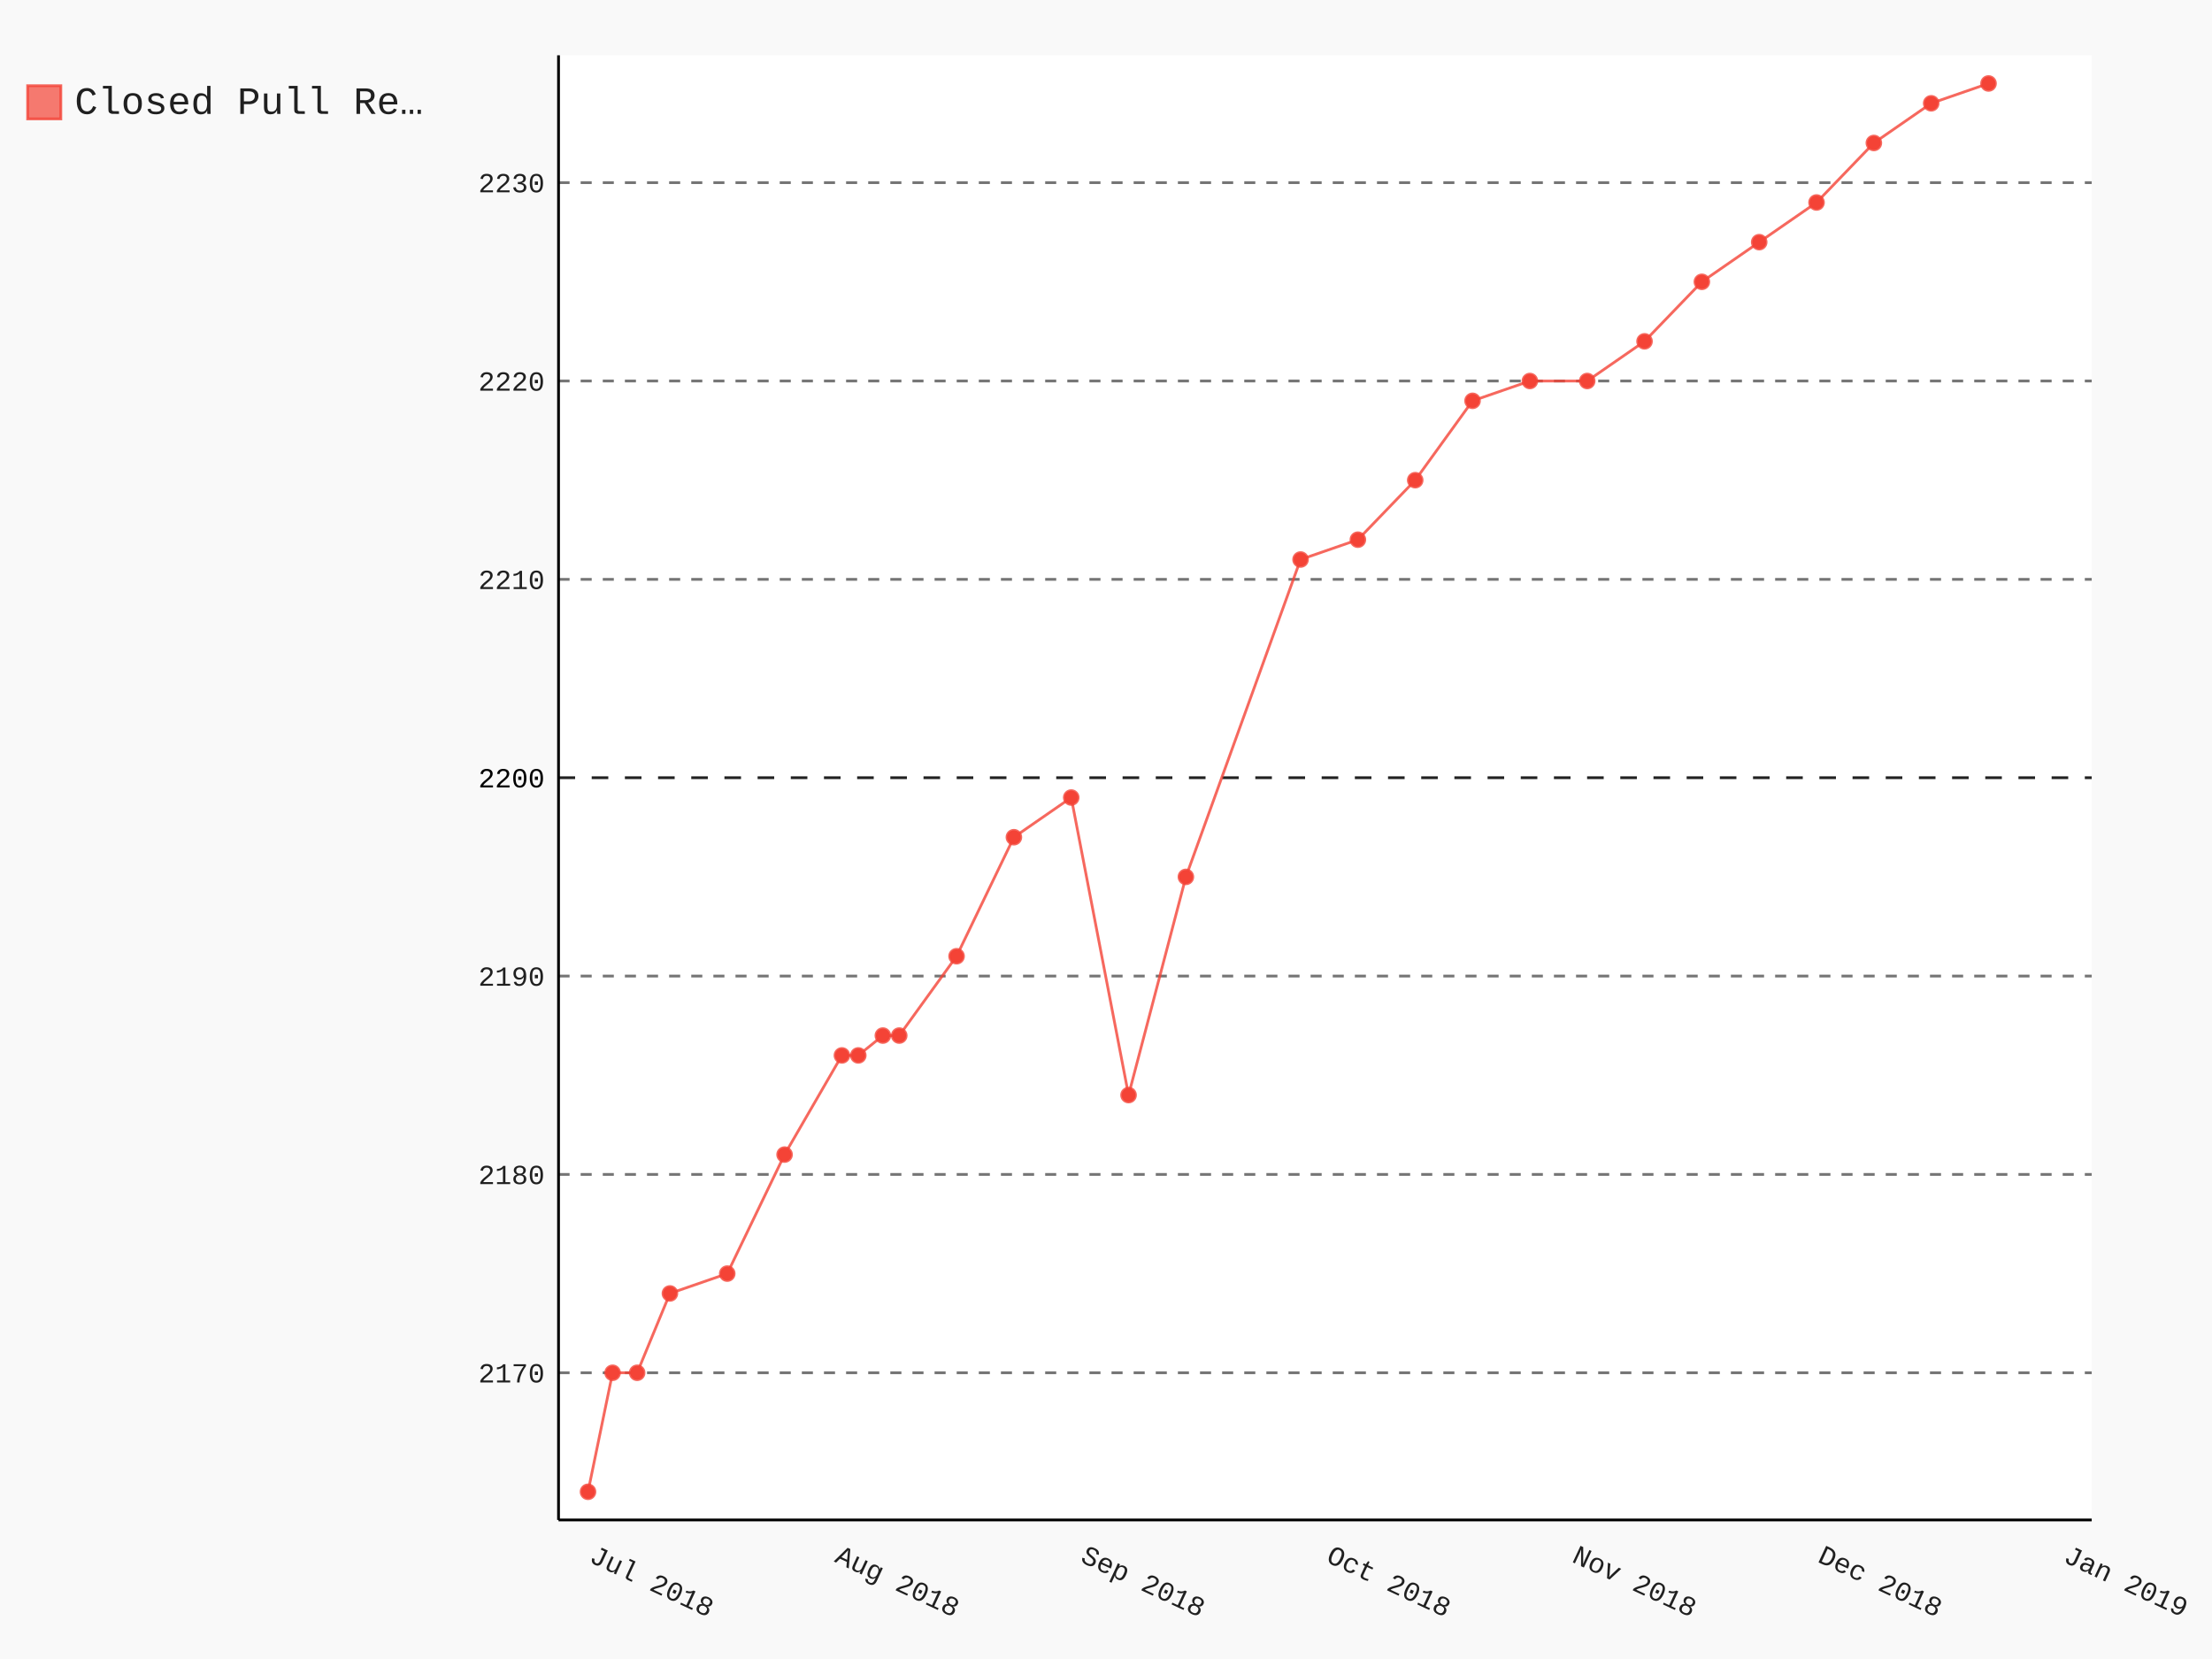
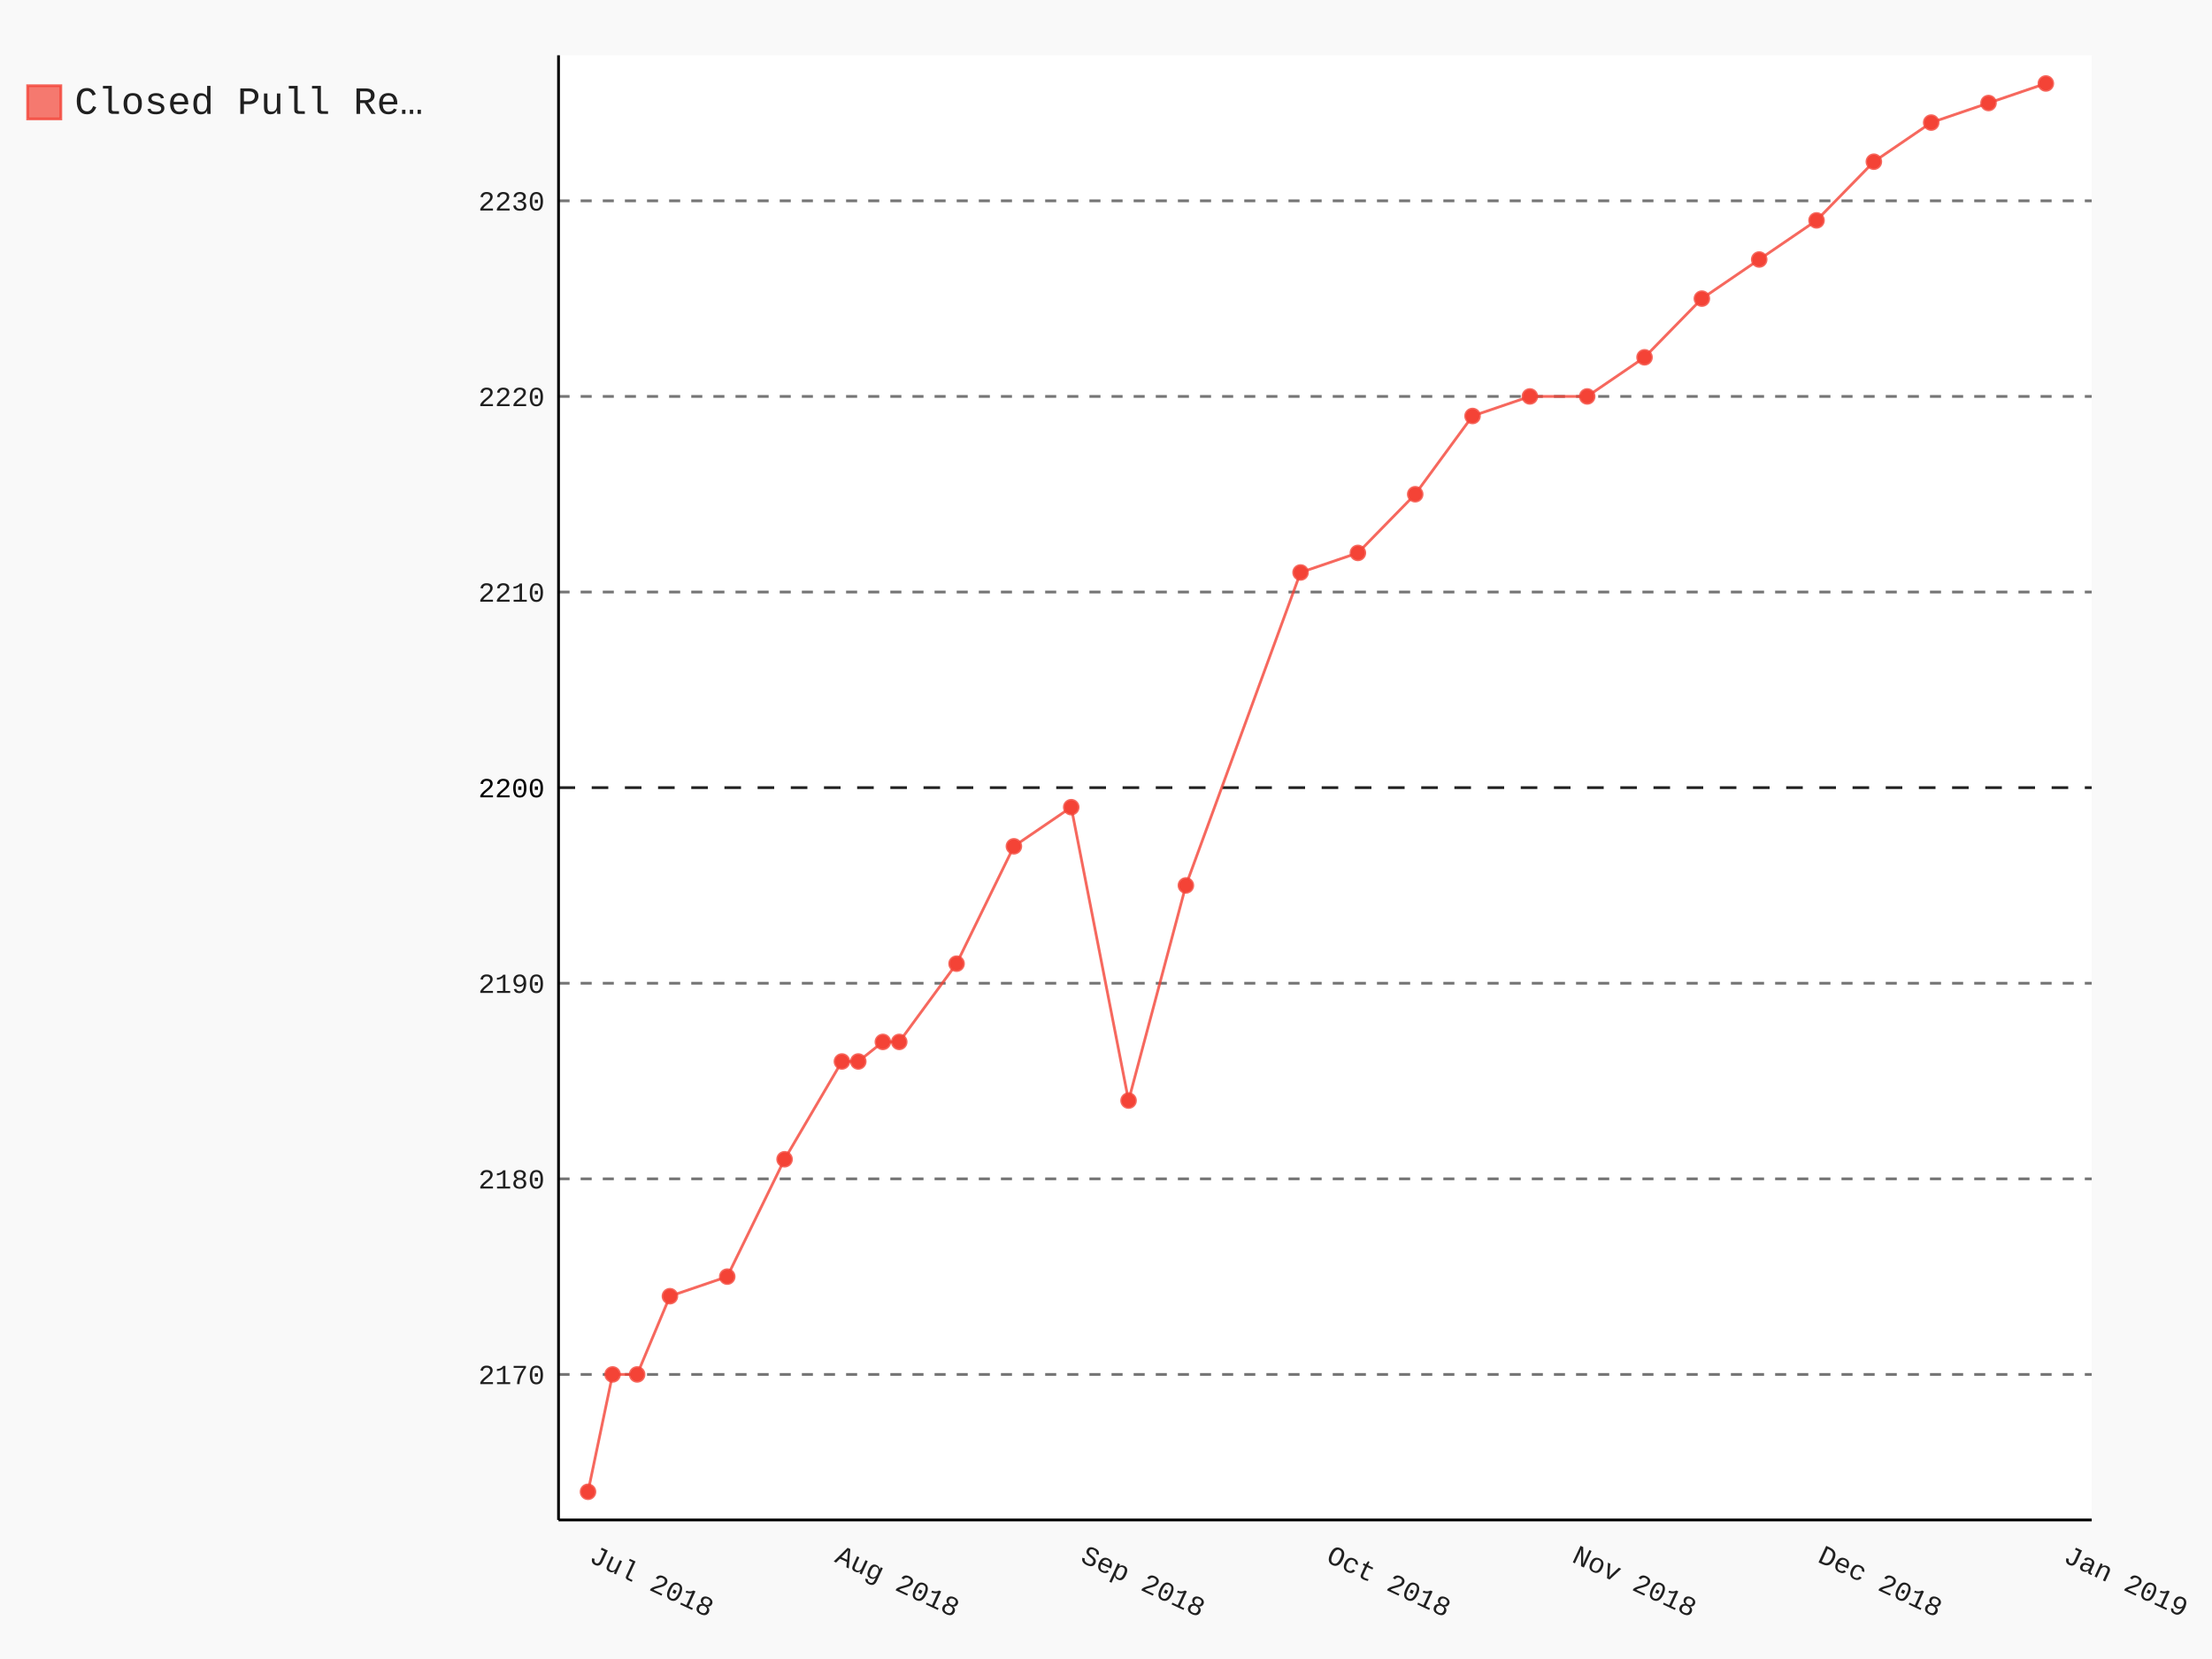
- <svg xmlns="http://www.w3.org/2000/svg" class="pygal-chart" id="chart-8d28126e-338a-4f64-b546-610ea698b258" viewBox="0 0 800 600">
+ <svg xmlns="http://www.w3.org/2000/svg" class="pygal-chart" id="chart-ba66f2c8-16cc-4c0e-b4cc-a0a60a01238d" viewBox="0 0 800 600">
  <defs>
-     <style type="text/css">#chart-8d28126e-338a-4f64-b546-610ea698b258{-webkit-user-select:none;-webkit-font-smoothing:antialiased;font-family:Consolas,"Liberation Mono",Menlo,Courier,monospace}#chart-8d28126e-338a-4f64-b546-610ea698b258 .title{font-family:Consolas,"Liberation Mono",Menlo,Courier,monospace;font-size:16px}#chart-8d28126e-338a-4f64-b546-610ea698b258 .legends .legend text{font-family:Consolas,"Liberation Mono",Menlo,Courier,monospace;font-size:14px}#chart-8d28126e-338a-4f64-b546-610ea698b258 .axis text{font-family:Consolas,"Liberation Mono",Menlo,Courier,monospace;font-size:10px}#chart-8d28126e-338a-4f64-b546-610ea698b258 .axis text.major{font-family:Consolas,"Liberation Mono",Menlo,Courier,monospace;font-size:10px}#chart-8d28126e-338a-4f64-b546-610ea698b258 .text-overlay text.value{font-family:Consolas,"Liberation Mono",Menlo,Courier,monospace;font-size:16px}#chart-8d28126e-338a-4f64-b546-610ea698b258 .text-overlay text.label{font-family:Consolas,"Liberation Mono",Menlo,Courier,monospace;font-size:10px}#chart-8d28126e-338a-4f64-b546-610ea698b258 .tooltip{font-family:Consolas,"Liberation Mono",Menlo,Courier,monospace;font-size:14px}#chart-8d28126e-338a-4f64-b546-610ea698b258 text.no_data{font-family:Consolas,"Liberation Mono",Menlo,Courier,monospace;font-size:64px}
- #chart-8d28126e-338a-4f64-b546-610ea698b258{background-color:rgba(249,249,249,1)}#chart-8d28126e-338a-4f64-b546-610ea698b258 path,#chart-8d28126e-338a-4f64-b546-610ea698b258 line,#chart-8d28126e-338a-4f64-b546-610ea698b258 rect,#chart-8d28126e-338a-4f64-b546-610ea698b258 circle{-webkit-transition:150ms;-moz-transition:150ms;transition:150ms}#chart-8d28126e-338a-4f64-b546-610ea698b258 .graph &gt; .background{fill:rgba(249,249,249,1)}#chart-8d28126e-338a-4f64-b546-610ea698b258 .plot &gt; .background{fill:rgba(255,255,255,1)}#chart-8d28126e-338a-4f64-b546-610ea698b258 .graph{fill:rgba(0,0,0,.87)}#chart-8d28126e-338a-4f64-b546-610ea698b258 text.no_data{fill:rgba(0,0,0,1)}#chart-8d28126e-338a-4f64-b546-610ea698b258 .title{fill:rgba(0,0,0,1)}#chart-8d28126e-338a-4f64-b546-610ea698b258 .legends .legend text{fill:rgba(0,0,0,.87)}#chart-8d28126e-338a-4f64-b546-610ea698b258 .legends .legend:hover text{fill:rgba(0,0,0,1)}#chart-8d28126e-338a-4f64-b546-610ea698b258 .axis .line{stroke:rgba(0,0,0,1)}#chart-8d28126e-338a-4f64-b546-610ea698b258 .axis .guide.line{stroke:rgba(0,0,0,.54)}#chart-8d28126e-338a-4f64-b546-610ea698b258 .axis .major.line{stroke:rgba(0,0,0,.87)}#chart-8d28126e-338a-4f64-b546-610ea698b258 .axis text.major{fill:rgba(0,0,0,1)}#chart-8d28126e-338a-4f64-b546-610ea698b258 .axis.y .guides:hover .guide.line,#chart-8d28126e-338a-4f64-b546-610ea698b258 .line-graph .axis.x .guides:hover .guide.line,#chart-8d28126e-338a-4f64-b546-610ea698b258 .stackedline-graph .axis.x .guides:hover .guide.line,#chart-8d28126e-338a-4f64-b546-610ea698b258 .xy-graph .axis.x .guides:hover .guide.line{stroke:rgba(0,0,0,1)}#chart-8d28126e-338a-4f64-b546-610ea698b258 .axis .guides:hover text{fill:rgba(0,0,0,1)}#chart-8d28126e-338a-4f64-b546-610ea698b258 .reactive{fill-opacity:.7;stroke-opacity:.8}#chart-8d28126e-338a-4f64-b546-610ea698b258 .ci{stroke:rgba(0,0,0,.87)}#chart-8d28126e-338a-4f64-b546-610ea698b258 .reactive.active,#chart-8d28126e-338a-4f64-b546-610ea698b258 .active .reactive{fill-opacity:.8;stroke-opacity:.9;stroke-width:4}#chart-8d28126e-338a-4f64-b546-610ea698b258 .ci .reactive.active{stroke-width:1.5}#chart-8d28126e-338a-4f64-b546-610ea698b258 .series text{fill:rgba(0,0,0,1)}#chart-8d28126e-338a-4f64-b546-610ea698b258 .tooltip rect{fill:rgba(255,255,255,1);stroke:rgba(0,0,0,1);-webkit-transition:opacity 150ms;-moz-transition:opacity 150ms;transition:opacity 150ms}#chart-8d28126e-338a-4f64-b546-610ea698b258 .tooltip .label{fill:rgba(0,0,0,.87)}#chart-8d28126e-338a-4f64-b546-610ea698b258 .tooltip .label{fill:rgba(0,0,0,.87)}#chart-8d28126e-338a-4f64-b546-610ea698b258 .tooltip .legend{font-size:.8em;fill:rgba(0,0,0,.54)}#chart-8d28126e-338a-4f64-b546-610ea698b258 .tooltip .x_label{font-size:.6em;fill:rgba(0,0,0,1)}#chart-8d28126e-338a-4f64-b546-610ea698b258 .tooltip .xlink{font-size:.5em;text-decoration:underline}#chart-8d28126e-338a-4f64-b546-610ea698b258 .tooltip .value{font-size:1.5em}#chart-8d28126e-338a-4f64-b546-610ea698b258 .bound{font-size:.5em}#chart-8d28126e-338a-4f64-b546-610ea698b258 .max-value{font-size:.75em;fill:rgba(0,0,0,.54)}#chart-8d28126e-338a-4f64-b546-610ea698b258 .map-element{fill:rgba(255,255,255,1);stroke:rgba(0,0,0,.54) !important}#chart-8d28126e-338a-4f64-b546-610ea698b258 .map-element .reactive{fill-opacity:inherit;stroke-opacity:inherit}#chart-8d28126e-338a-4f64-b546-610ea698b258 .color-0,#chart-8d28126e-338a-4f64-b546-610ea698b258 .color-0 a:visited{stroke:#F44336;fill:#F44336}#chart-8d28126e-338a-4f64-b546-610ea698b258 .text-overlay .color-0 text{fill:black}
- #chart-8d28126e-338a-4f64-b546-610ea698b258 text.no_data{text-anchor:middle}#chart-8d28126e-338a-4f64-b546-610ea698b258 .guide.line{fill:none}#chart-8d28126e-338a-4f64-b546-610ea698b258 .centered{text-anchor:middle}#chart-8d28126e-338a-4f64-b546-610ea698b258 .title{text-anchor:middle}#chart-8d28126e-338a-4f64-b546-610ea698b258 .legends .legend text{fill-opacity:1}#chart-8d28126e-338a-4f64-b546-610ea698b258 .axis.x text{text-anchor:middle}#chart-8d28126e-338a-4f64-b546-610ea698b258 .axis.x:not(.web) text[transform]{text-anchor:start}#chart-8d28126e-338a-4f64-b546-610ea698b258 .axis.x:not(.web) text[transform].backwards{text-anchor:end}#chart-8d28126e-338a-4f64-b546-610ea698b258 .axis.y text{text-anchor:end}#chart-8d28126e-338a-4f64-b546-610ea698b258 .axis.y text[transform].backwards{text-anchor:start}#chart-8d28126e-338a-4f64-b546-610ea698b258 .axis.y2 text{text-anchor:start}#chart-8d28126e-338a-4f64-b546-610ea698b258 .axis.y2 text[transform].backwards{text-anchor:end}#chart-8d28126e-338a-4f64-b546-610ea698b258 .axis .guide.line{stroke-dasharray:4,4}#chart-8d28126e-338a-4f64-b546-610ea698b258 .axis .major.guide.line{stroke-dasharray:6,6}#chart-8d28126e-338a-4f64-b546-610ea698b258 .horizontal .axis.y .guide.line,#chart-8d28126e-338a-4f64-b546-610ea698b258 .horizontal .axis.y2 .guide.line,#chart-8d28126e-338a-4f64-b546-610ea698b258 .vertical .axis.x .guide.line{opacity:0}#chart-8d28126e-338a-4f64-b546-610ea698b258 .horizontal .axis.always_show .guide.line,#chart-8d28126e-338a-4f64-b546-610ea698b258 .vertical .axis.always_show .guide.line{opacity:1 !important}#chart-8d28126e-338a-4f64-b546-610ea698b258 .axis.y .guides:hover .guide.line,#chart-8d28126e-338a-4f64-b546-610ea698b258 .axis.y2 .guides:hover .guide.line,#chart-8d28126e-338a-4f64-b546-610ea698b258 .axis.x .guides:hover .guide.line{opacity:1}#chart-8d28126e-338a-4f64-b546-610ea698b258 .axis .guides:hover text{opacity:1}#chart-8d28126e-338a-4f64-b546-610ea698b258 .nofill{fill:none}#chart-8d28126e-338a-4f64-b546-610ea698b258 .subtle-fill{fill-opacity:.2}#chart-8d28126e-338a-4f64-b546-610ea698b258 .dot{stroke-width:1px;fill-opacity:1}#chart-8d28126e-338a-4f64-b546-610ea698b258 .dot.active{stroke-width:5px}#chart-8d28126e-338a-4f64-b546-610ea698b258 .dot.negative{fill:transparent}#chart-8d28126e-338a-4f64-b546-610ea698b258 text,#chart-8d28126e-338a-4f64-b546-610ea698b258 tspan{stroke:none !important}#chart-8d28126e-338a-4f64-b546-610ea698b258 .series text.active{opacity:1}#chart-8d28126e-338a-4f64-b546-610ea698b258 .tooltip rect{fill-opacity:.95;stroke-width:.5}#chart-8d28126e-338a-4f64-b546-610ea698b258 .tooltip text{fill-opacity:1}#chart-8d28126e-338a-4f64-b546-610ea698b258 .showable{visibility:hidden}#chart-8d28126e-338a-4f64-b546-610ea698b258 .showable.shown{visibility:visible}#chart-8d28126e-338a-4f64-b546-610ea698b258 .gauge-background{fill:rgba(229,229,229,1);stroke:none}#chart-8d28126e-338a-4f64-b546-610ea698b258 .bg-lines{stroke:rgba(249,249,249,1);stroke-width:2px}</style>
+     <style type="text/css">#chart-ba66f2c8-16cc-4c0e-b4cc-a0a60a01238d{-webkit-user-select:none;-webkit-font-smoothing:antialiased;font-family:Consolas,"Liberation Mono",Menlo,Courier,monospace}#chart-ba66f2c8-16cc-4c0e-b4cc-a0a60a01238d .title{font-family:Consolas,"Liberation Mono",Menlo,Courier,monospace;font-size:16px}#chart-ba66f2c8-16cc-4c0e-b4cc-a0a60a01238d .legends .legend text{font-family:Consolas,"Liberation Mono",Menlo,Courier,monospace;font-size:14px}#chart-ba66f2c8-16cc-4c0e-b4cc-a0a60a01238d .axis text{font-family:Consolas,"Liberation Mono",Menlo,Courier,monospace;font-size:10px}#chart-ba66f2c8-16cc-4c0e-b4cc-a0a60a01238d .axis text.major{font-family:Consolas,"Liberation Mono",Menlo,Courier,monospace;font-size:10px}#chart-ba66f2c8-16cc-4c0e-b4cc-a0a60a01238d .text-overlay text.value{font-family:Consolas,"Liberation Mono",Menlo,Courier,monospace;font-size:16px}#chart-ba66f2c8-16cc-4c0e-b4cc-a0a60a01238d .text-overlay text.label{font-family:Consolas,"Liberation Mono",Menlo,Courier,monospace;font-size:10px}#chart-ba66f2c8-16cc-4c0e-b4cc-a0a60a01238d .tooltip{font-family:Consolas,"Liberation Mono",Menlo,Courier,monospace;font-size:14px}#chart-ba66f2c8-16cc-4c0e-b4cc-a0a60a01238d text.no_data{font-family:Consolas,"Liberation Mono",Menlo,Courier,monospace;font-size:64px}
+ #chart-ba66f2c8-16cc-4c0e-b4cc-a0a60a01238d{background-color:rgba(249,249,249,1)}#chart-ba66f2c8-16cc-4c0e-b4cc-a0a60a01238d path,#chart-ba66f2c8-16cc-4c0e-b4cc-a0a60a01238d line,#chart-ba66f2c8-16cc-4c0e-b4cc-a0a60a01238d rect,#chart-ba66f2c8-16cc-4c0e-b4cc-a0a60a01238d circle{-webkit-transition:150ms;-moz-transition:150ms;transition:150ms}#chart-ba66f2c8-16cc-4c0e-b4cc-a0a60a01238d .graph &gt; .background{fill:rgba(249,249,249,1)}#chart-ba66f2c8-16cc-4c0e-b4cc-a0a60a01238d .plot &gt; .background{fill:rgba(255,255,255,1)}#chart-ba66f2c8-16cc-4c0e-b4cc-a0a60a01238d .graph{fill:rgba(0,0,0,.87)}#chart-ba66f2c8-16cc-4c0e-b4cc-a0a60a01238d text.no_data{fill:rgba(0,0,0,1)}#chart-ba66f2c8-16cc-4c0e-b4cc-a0a60a01238d .title{fill:rgba(0,0,0,1)}#chart-ba66f2c8-16cc-4c0e-b4cc-a0a60a01238d .legends .legend text{fill:rgba(0,0,0,.87)}#chart-ba66f2c8-16cc-4c0e-b4cc-a0a60a01238d .legends .legend:hover text{fill:rgba(0,0,0,1)}#chart-ba66f2c8-16cc-4c0e-b4cc-a0a60a01238d .axis .line{stroke:rgba(0,0,0,1)}#chart-ba66f2c8-16cc-4c0e-b4cc-a0a60a01238d .axis .guide.line{stroke:rgba(0,0,0,.54)}#chart-ba66f2c8-16cc-4c0e-b4cc-a0a60a01238d .axis .major.line{stroke:rgba(0,0,0,.87)}#chart-ba66f2c8-16cc-4c0e-b4cc-a0a60a01238d .axis text.major{fill:rgba(0,0,0,1)}#chart-ba66f2c8-16cc-4c0e-b4cc-a0a60a01238d .axis.y .guides:hover .guide.line,#chart-ba66f2c8-16cc-4c0e-b4cc-a0a60a01238d .line-graph .axis.x .guides:hover .guide.line,#chart-ba66f2c8-16cc-4c0e-b4cc-a0a60a01238d .stackedline-graph .axis.x .guides:hover .guide.line,#chart-ba66f2c8-16cc-4c0e-b4cc-a0a60a01238d .xy-graph .axis.x .guides:hover .guide.line{stroke:rgba(0,0,0,1)}#chart-ba66f2c8-16cc-4c0e-b4cc-a0a60a01238d .axis .guides:hover text{fill:rgba(0,0,0,1)}#chart-ba66f2c8-16cc-4c0e-b4cc-a0a60a01238d .reactive{fill-opacity:.7;stroke-opacity:.8}#chart-ba66f2c8-16cc-4c0e-b4cc-a0a60a01238d .ci{stroke:rgba(0,0,0,.87)}#chart-ba66f2c8-16cc-4c0e-b4cc-a0a60a01238d .reactive.active,#chart-ba66f2c8-16cc-4c0e-b4cc-a0a60a01238d .active .reactive{fill-opacity:.8;stroke-opacity:.9;stroke-width:4}#chart-ba66f2c8-16cc-4c0e-b4cc-a0a60a01238d .ci .reactive.active{stroke-width:1.5}#chart-ba66f2c8-16cc-4c0e-b4cc-a0a60a01238d .series text{fill:rgba(0,0,0,1)}#chart-ba66f2c8-16cc-4c0e-b4cc-a0a60a01238d .tooltip rect{fill:rgba(255,255,255,1);stroke:rgba(0,0,0,1);-webkit-transition:opacity 150ms;-moz-transition:opacity 150ms;transition:opacity 150ms}#chart-ba66f2c8-16cc-4c0e-b4cc-a0a60a01238d .tooltip .label{fill:rgba(0,0,0,.87)}#chart-ba66f2c8-16cc-4c0e-b4cc-a0a60a01238d .tooltip .label{fill:rgba(0,0,0,.87)}#chart-ba66f2c8-16cc-4c0e-b4cc-a0a60a01238d .tooltip .legend{font-size:.8em;fill:rgba(0,0,0,.54)}#chart-ba66f2c8-16cc-4c0e-b4cc-a0a60a01238d .tooltip .x_label{font-size:.6em;fill:rgba(0,0,0,1)}#chart-ba66f2c8-16cc-4c0e-b4cc-a0a60a01238d .tooltip .xlink{font-size:.5em;text-decoration:underline}#chart-ba66f2c8-16cc-4c0e-b4cc-a0a60a01238d .tooltip .value{font-size:1.5em}#chart-ba66f2c8-16cc-4c0e-b4cc-a0a60a01238d .bound{font-size:.5em}#chart-ba66f2c8-16cc-4c0e-b4cc-a0a60a01238d .max-value{font-size:.75em;fill:rgba(0,0,0,.54)}#chart-ba66f2c8-16cc-4c0e-b4cc-a0a60a01238d .map-element{fill:rgba(255,255,255,1);stroke:rgba(0,0,0,.54) !important}#chart-ba66f2c8-16cc-4c0e-b4cc-a0a60a01238d .map-element .reactive{fill-opacity:inherit;stroke-opacity:inherit}#chart-ba66f2c8-16cc-4c0e-b4cc-a0a60a01238d .color-0,#chart-ba66f2c8-16cc-4c0e-b4cc-a0a60a01238d .color-0 a:visited{stroke:#F44336;fill:#F44336}#chart-ba66f2c8-16cc-4c0e-b4cc-a0a60a01238d .text-overlay .color-0 text{fill:black}
+ #chart-ba66f2c8-16cc-4c0e-b4cc-a0a60a01238d text.no_data{text-anchor:middle}#chart-ba66f2c8-16cc-4c0e-b4cc-a0a60a01238d .guide.line{fill:none}#chart-ba66f2c8-16cc-4c0e-b4cc-a0a60a01238d .centered{text-anchor:middle}#chart-ba66f2c8-16cc-4c0e-b4cc-a0a60a01238d .title{text-anchor:middle}#chart-ba66f2c8-16cc-4c0e-b4cc-a0a60a01238d .legends .legend text{fill-opacity:1}#chart-ba66f2c8-16cc-4c0e-b4cc-a0a60a01238d .axis.x text{text-anchor:middle}#chart-ba66f2c8-16cc-4c0e-b4cc-a0a60a01238d .axis.x:not(.web) text[transform]{text-anchor:start}#chart-ba66f2c8-16cc-4c0e-b4cc-a0a60a01238d .axis.x:not(.web) text[transform].backwards{text-anchor:end}#chart-ba66f2c8-16cc-4c0e-b4cc-a0a60a01238d .axis.y text{text-anchor:end}#chart-ba66f2c8-16cc-4c0e-b4cc-a0a60a01238d .axis.y text[transform].backwards{text-anchor:start}#chart-ba66f2c8-16cc-4c0e-b4cc-a0a60a01238d .axis.y2 text{text-anchor:start}#chart-ba66f2c8-16cc-4c0e-b4cc-a0a60a01238d .axis.y2 text[transform].backwards{text-anchor:end}#chart-ba66f2c8-16cc-4c0e-b4cc-a0a60a01238d .axis .guide.line{stroke-dasharray:4,4}#chart-ba66f2c8-16cc-4c0e-b4cc-a0a60a01238d .axis .major.guide.line{stroke-dasharray:6,6}#chart-ba66f2c8-16cc-4c0e-b4cc-a0a60a01238d .horizontal .axis.y .guide.line,#chart-ba66f2c8-16cc-4c0e-b4cc-a0a60a01238d .horizontal .axis.y2 .guide.line,#chart-ba66f2c8-16cc-4c0e-b4cc-a0a60a01238d .vertical .axis.x .guide.line{opacity:0}#chart-ba66f2c8-16cc-4c0e-b4cc-a0a60a01238d .horizontal .axis.always_show .guide.line,#chart-ba66f2c8-16cc-4c0e-b4cc-a0a60a01238d .vertical .axis.always_show .guide.line{opacity:1 !important}#chart-ba66f2c8-16cc-4c0e-b4cc-a0a60a01238d .axis.y .guides:hover .guide.line,#chart-ba66f2c8-16cc-4c0e-b4cc-a0a60a01238d .axis.y2 .guides:hover .guide.line,#chart-ba66f2c8-16cc-4c0e-b4cc-a0a60a01238d .axis.x .guides:hover .guide.line{opacity:1}#chart-ba66f2c8-16cc-4c0e-b4cc-a0a60a01238d .axis .guides:hover text{opacity:1}#chart-ba66f2c8-16cc-4c0e-b4cc-a0a60a01238d .nofill{fill:none}#chart-ba66f2c8-16cc-4c0e-b4cc-a0a60a01238d .subtle-fill{fill-opacity:.2}#chart-ba66f2c8-16cc-4c0e-b4cc-a0a60a01238d .dot{stroke-width:1px;fill-opacity:1}#chart-ba66f2c8-16cc-4c0e-b4cc-a0a60a01238d .dot.active{stroke-width:5px}#chart-ba66f2c8-16cc-4c0e-b4cc-a0a60a01238d .dot.negative{fill:transparent}#chart-ba66f2c8-16cc-4c0e-b4cc-a0a60a01238d text,#chart-ba66f2c8-16cc-4c0e-b4cc-a0a60a01238d tspan{stroke:none !important}#chart-ba66f2c8-16cc-4c0e-b4cc-a0a60a01238d .series text.active{opacity:1}#chart-ba66f2c8-16cc-4c0e-b4cc-a0a60a01238d .tooltip rect{fill-opacity:.95;stroke-width:.5}#chart-ba66f2c8-16cc-4c0e-b4cc-a0a60a01238d .tooltip text{fill-opacity:1}#chart-ba66f2c8-16cc-4c0e-b4cc-a0a60a01238d .showable{visibility:hidden}#chart-ba66f2c8-16cc-4c0e-b4cc-a0a60a01238d .showable.shown{visibility:visible}#chart-ba66f2c8-16cc-4c0e-b4cc-a0a60a01238d .gauge-background{fill:rgba(229,229,229,1);stroke:none}#chart-ba66f2c8-16cc-4c0e-b4cc-a0a60a01238d .bg-lines{stroke:rgba(249,249,249,1);stroke-width:2px}</style>
  </defs>
  <g class="graph datetimeline-graph vertical">
    <rect class="background" height="600" width="800" x="0" y="0" />
    <g class="plot" transform="translate(202, 20)">
      <rect class="background" height="529.714" width="554.497" x="0" y="0" />
      <g class="axis y always_show">
        <path class="line" d="M0 529.714 h554.497" />
        <g class="guides">
-           <path class="guide line" d="M0 476.485 h554.497" />
-           <text class="" x="-5" y="479.985">2170</text>
+           <path class="guide line" d="M0 477.082 h554.497" />
+           <text class="" x="-5" y="480.582">2170</text>
        </g>
        <g class="guides">
-           <path class="guide line" d="M0 404.747 h554.497" />
-           <text class="" x="-5" y="408.247">2180</text>
+           <path class="guide line" d="M0 406.341 h554.497" />
+           <text class="" x="-5" y="409.841">2180</text>
        </g>
        <g class="guides">
-           <path class="guide line" d="M0 333.008 h554.497" />
-           <text class="" x="-5" y="336.508">2190</text>
+           <path class="guide line" d="M0 335.599 h554.497" />
+           <text class="" x="-5" y="339.099">2190</text>
        </g>
        <g class="guides">
-           <path class="major guide line" d="M0 261.27 h554.497" />
-           <text class="major" x="-5" y="264.77">2200</text>
+           <path class="major guide line" d="M0 264.857 h554.497" />
+           <text class="major" x="-5" y="268.357">2200</text>
        </g>
        <g class="guides">
-           <path class="guide line" d="M0 189.532 h554.497" />
-           <text class="" x="-5" y="193.032">2210</text>
+           <path class="guide line" d="M0 194.115 h554.497" />
+           <text class="" x="-5" y="197.615">2210</text>
        </g>
        <g class="guides">
-           <path class="guide line" d="M0 117.794 h554.497" />
-           <text class="" x="-5" y="121.294">2220</text>
+           <path class="guide line" d="M0 123.374 h554.497" />
+           <text class="" x="-5" y="126.874">2220</text>
        </g>
        <g class="guides">
-           <path class="guide line" d="M0 46.056 h554.497" />
-           <text class="" x="-5" y="49.556">2230</text>
+           <path class="guide line" d="M0 52.632 h554.497" />
+           <text class="" x="-5" y="56.132">2230</text>
        </g>
      </g>
      <g class="axis x">
        <path class="line" d="M0 0 v529.714" />
        <g class="guides">
          <path class="guide line" d="M10.663 0 v529.714" />
          <text class="" transform="rotate(25 10.66341 544.7143)" x="10.663" y="544.714">Jul 2018</text>
        </g>
        <g class="guides">
          <path class="guide line" d="M99.525 0 v529.714" />
          <text class="" transform="rotate(25 99.52514 544.7143)" x="99.525" y="544.714">Aug 2018</text>
        </g>
        <g class="guides">
          <path class="guide line" d="M188.387 0 v529.714" />
          <text class="" transform="rotate(25 188.3869 544.7143)" x="188.387" y="544.714">Sep 2018</text>
        </g>
        <g class="guides">
          <path class="guide line" d="M277.249 0 v529.714" />
          <text class="" transform="rotate(25 277.2486 544.7143)" x="277.249" y="544.714">Oct 2018</text>
        </g>
        <g class="guides">
          <path class="guide line" d="M366.11 0 v529.714" />
          <text class="" transform="rotate(25 366.1103 544.7143)" x="366.11" y="544.714">Nov 2018</text>
        </g>
        <g class="guides">
          <path class="guide line" d="M454.972 0 v529.714" />
          <text class="" transform="rotate(25 454.9721 544.7143)" x="454.972" y="544.714">Dec 2018</text>
        </g>
        <g class="guides">
          <path class="guide line" d="M543.834 0 v529.714" />
          <text class="" transform="rotate(25 543.8338 544.7143)" x="543.834" y="544.714">Jan 2019</text>
        </g>
      </g>
      <g class="series serie-0 color-0">
-         <path class="line reactive nofill" d="M10.663 519.528 L19.55 476.485 28.436 476.485 40.284 447.789 61.018 440.616 81.753 397.573 102.487 361.704 108.411 361.704 117.297 354.53 123.222 354.53 143.956 325.835 164.69 282.792 185.425 268.444 206.159 376.051 226.894 297.139 268.362 182.358 289.097 175.185 309.831 153.663 330.566 124.968 351.3 117.794 372.034 117.794 392.769 103.446 413.503 81.925 434.238 67.577 454.972 53.23 475.706 31.708 496.441 17.361 517.175 10.187" />
+         <path class="line reactive nofill" d="M10.663 519.528 L19.55 477.082 28.436 477.082 40.284 448.786 61.018 441.712 81.753 399.267 102.487 363.896 108.411 363.896 117.297 356.821 123.222 356.821 143.956 328.525 164.69 286.08 185.425 271.931 206.159 378.044 226.894 300.228 268.362 187.041 289.097 179.967 309.831 158.745 330.566 130.448 351.3 123.374 372.034 123.374 392.769 109.225 413.503 88.003 434.238 73.854 454.972 59.706 475.706 38.484 496.441 24.335 517.175 17.261 537.91 10.187" />
      </g>
    </g>
    <g class="titles" />
    <g class="plot overlay" transform="translate(202, 20)">
      <g class="series serie-0 color-0">
        <g class="dots">
          <circle class="dot reactive tooltip-trigger" cx="10.663" cy="519.528" r="2.5" />
        </g>
        <g class="dots">
-           <circle class="dot reactive tooltip-trigger" cx="19.55" cy="476.485" r="2.5" />
+           <circle class="dot reactive tooltip-trigger" cx="19.55" cy="477.082" r="2.5" />
        </g>
        <g class="dots">
-           <circle class="dot reactive tooltip-trigger" cx="28.436" cy="476.485" r="2.5" />
+           <circle class="dot reactive tooltip-trigger" cx="28.436" cy="477.082" r="2.5" />
        </g>
        <g class="dots">
-           <circle class="dot reactive tooltip-trigger" cx="40.284" cy="447.789" r="2.5" />
+           <circle class="dot reactive tooltip-trigger" cx="40.284" cy="448.786" r="2.5" />
        </g>
        <g class="dots">
-           <circle class="dot reactive tooltip-trigger" cx="61.018" cy="440.616" r="2.5" />
+           <circle class="dot reactive tooltip-trigger" cx="61.018" cy="441.712" r="2.5" />
        </g>
        <g class="dots">
-           <circle class="dot reactive tooltip-trigger" cx="81.753" cy="397.573" r="2.5" />
+           <circle class="dot reactive tooltip-trigger" cx="81.753" cy="399.267" r="2.5" />
        </g>
        <g class="dots">
-           <circle class="dot reactive tooltip-trigger" cx="102.487" cy="361.704" r="2.5" />
+           <circle class="dot reactive tooltip-trigger" cx="102.487" cy="363.896" r="2.5" />
        </g>
        <g class="dots">
-           <circle class="dot reactive tooltip-trigger" cx="108.411" cy="361.704" r="2.5" />
+           <circle class="dot reactive tooltip-trigger" cx="108.411" cy="363.896" r="2.5" />
        </g>
        <g class="dots">
-           <circle class="dot reactive tooltip-trigger" cx="117.297" cy="354.53" r="2.5" />
+           <circle class="dot reactive tooltip-trigger" cx="117.297" cy="356.821" r="2.5" />
        </g>
        <g class="dots">
-           <circle class="dot reactive tooltip-trigger" cx="123.222" cy="354.53" r="2.5" />
+           <circle class="dot reactive tooltip-trigger" cx="123.222" cy="356.821" r="2.5" />
        </g>
        <g class="dots">
-           <circle class="dot reactive tooltip-trigger" cx="143.956" cy="325.835" r="2.5" />
+           <circle class="dot reactive tooltip-trigger" cx="143.956" cy="328.525" r="2.5" />
        </g>
        <g class="dots">
-           <circle class="dot reactive tooltip-trigger" cx="164.69" cy="282.792" r="2.5" />
+           <circle class="dot reactive tooltip-trigger" cx="164.69" cy="286.08" r="2.5" />
        </g>
        <g class="dots">
-           <circle class="dot reactive tooltip-trigger" cx="185.425" cy="268.444" r="2.5" />
+           <circle class="dot reactive tooltip-trigger" cx="185.425" cy="271.931" r="2.5" />
        </g>
        <g class="dots">
-           <circle class="dot reactive tooltip-trigger" cx="206.159" cy="376.051" r="2.5" />
+           <circle class="dot reactive tooltip-trigger" cx="206.159" cy="378.044" r="2.5" />
        </g>
        <g class="dots">
-           <circle class="dot reactive tooltip-trigger" cx="226.894" cy="297.139" r="2.5" />
+           <circle class="dot reactive tooltip-trigger" cx="226.894" cy="300.228" r="2.5" />
        </g>
        <g class="dots">
-           <circle class="dot reactive tooltip-trigger" cx="268.362" cy="182.358" r="2.5" />
+           <circle class="dot reactive tooltip-trigger" cx="268.362" cy="187.041" r="2.5" />
        </g>
        <g class="dots">
-           <circle class="dot reactive tooltip-trigger" cx="289.097" cy="175.185" r="2.5" />
+           <circle class="dot reactive tooltip-trigger" cx="289.097" cy="179.967" r="2.5" />
        </g>
        <g class="dots">
-           <circle class="dot reactive tooltip-trigger" cx="309.831" cy="153.663" r="2.5" />
+           <circle class="dot reactive tooltip-trigger" cx="309.831" cy="158.745" r="2.5" />
        </g>
        <g class="dots">
-           <circle class="dot reactive tooltip-trigger" cx="330.566" cy="124.968" r="2.5" />
+           <circle class="dot reactive tooltip-trigger" cx="330.566" cy="130.448" r="2.5" />
        </g>
        <g class="dots">
-           <circle class="dot reactive tooltip-trigger" cx="351.3" cy="117.794" r="2.5" />
+           <circle class="dot reactive tooltip-trigger" cx="351.3" cy="123.374" r="2.5" />
        </g>
        <g class="dots">
-           <circle class="dot reactive tooltip-trigger" cx="372.034" cy="117.794" r="2.5" />
+           <circle class="dot reactive tooltip-trigger" cx="372.034" cy="123.374" r="2.5" />
        </g>
        <g class="dots">
-           <circle class="dot reactive tooltip-trigger" cx="392.769" cy="103.446" r="2.5" />
+           <circle class="dot reactive tooltip-trigger" cx="392.769" cy="109.225" r="2.5" />
        </g>
        <g class="dots">
-           <circle class="dot reactive tooltip-trigger" cx="413.503" cy="81.925" r="2.5" />
+           <circle class="dot reactive tooltip-trigger" cx="413.503" cy="88.003" r="2.5" />
        </g>
        <g class="dots">
-           <circle class="dot reactive tooltip-trigger" cx="434.238" cy="67.577" r="2.5" />
+           <circle class="dot reactive tooltip-trigger" cx="434.238" cy="73.854" r="2.5" />
        </g>
        <g class="dots">
-           <circle class="dot reactive tooltip-trigger" cx="454.972" cy="53.23" r="2.5" />
+           <circle class="dot reactive tooltip-trigger" cx="454.972" cy="59.706" r="2.5" />
        </g>
        <g class="dots">
-           <circle class="dot reactive tooltip-trigger" cx="475.706" cy="31.708" r="2.5" />
+           <circle class="dot reactive tooltip-trigger" cx="475.706" cy="38.484" r="2.5" />
        </g>
        <g class="dots">
-           <circle class="dot reactive tooltip-trigger" cx="496.441" cy="17.361" r="2.5" />
+           <circle class="dot reactive tooltip-trigger" cx="496.441" cy="24.335" r="2.5" />
        </g>
        <g class="dots">
-           <circle class="dot reactive tooltip-trigger" cx="517.175" cy="10.187" r="2.5" />
+           <circle class="dot reactive tooltip-trigger" cx="517.175" cy="17.261" r="2.5" />
+         </g>
+         <g class="dots">
+           <circle class="dot reactive tooltip-trigger" cx="537.91" cy="10.187" r="2.5" />
        </g>
      </g>
    </g>
    <g class="plot text-overlay" transform="translate(202, 20)">
      <g class="series serie-0 color-0" />
    </g>
    <g class="plot tooltip-overlay" transform="translate(202, 20)">
      <g class="tooltip" style="opacity: 0" transform="translate(0 0)">
        <rect class="tooltip-box" height="0" rx="0" ry="0" width="0" />
        <g class="text" />
      </g>
    </g>
    <g class="legends" transform="translate(10, 30)">
      <g class="legend reactive activate-serie" id="activate-serie-0">
        <rect class="color-0 reactive" height="12" width="12" x="0.0" y="1.0" />
        <text x="17.0" y="11.2">Closed Pull Re…</text>
      </g>
    </g>
    <g class="legends" transform="translate(766, 30)" />
  </g>
</svg>
